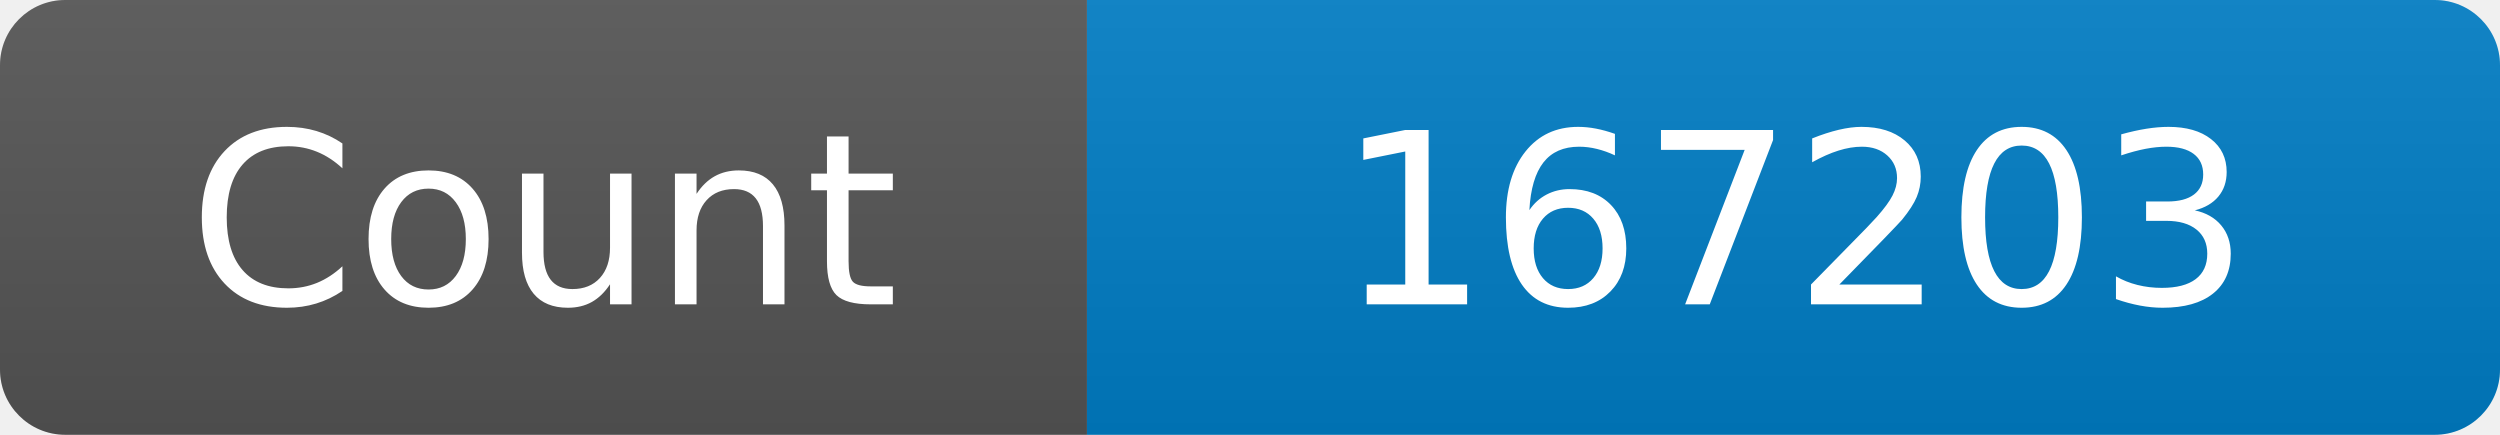
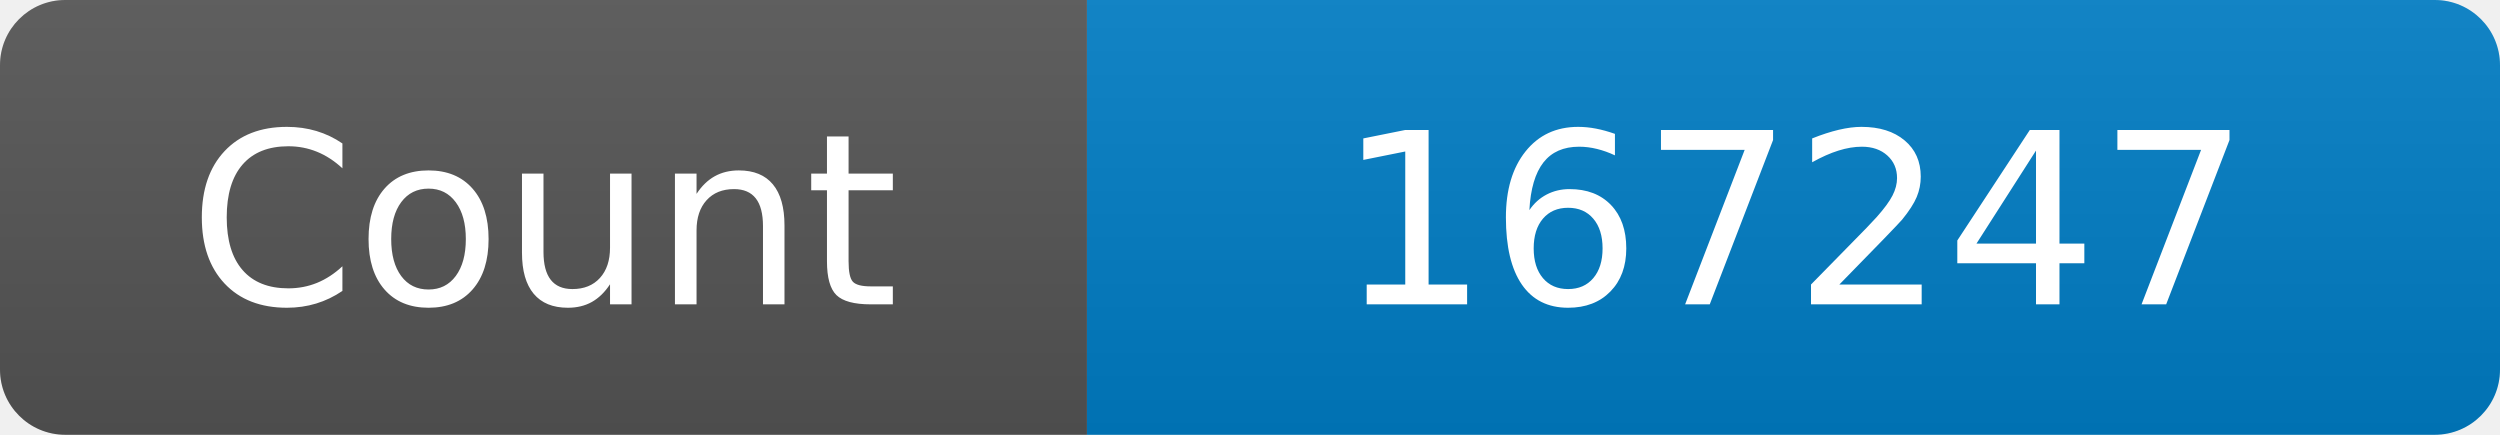
<svg xmlns="http://www.w3.org/2000/svg" width="115" height="20" role="img" aria-label="Maintained?: yes">
  <linearGradient id="s" x2="0" y2="100%">
    <stop offset="0" stop-color="#bbb" stop-opacity=".1" />
    <stop offset="1" stop-opacity=".1" />
  </linearGradient>
  <clipPath id="r">
    <rect width="115" height="20" rx="3" fill="#fff" />
  </clipPath>
  <g clip-path="url(#r)">
    <rect width="50" height="20" fill="#555" />
    <rect x="50" width="160" height="20" fill="#007ec6" />
    <rect width="115" height="20" fill="url(#s)" />
  </g>
  <g fill="#fff" text-anchor="middle" font-family="Verdana,Geneva,DejaVu Sans,sans-serif" font-size="110">
    <text x="250" y="140" transform="scale(.1)" fill="#fff">Count</text>
-     <text x="825" y="140" transform="scale(.1)" fill="#fff">167203</text>
+     <text x="825" y="140" transform="scale(.1)" fill="#fff">167247</text>
  </g>
</svg>
